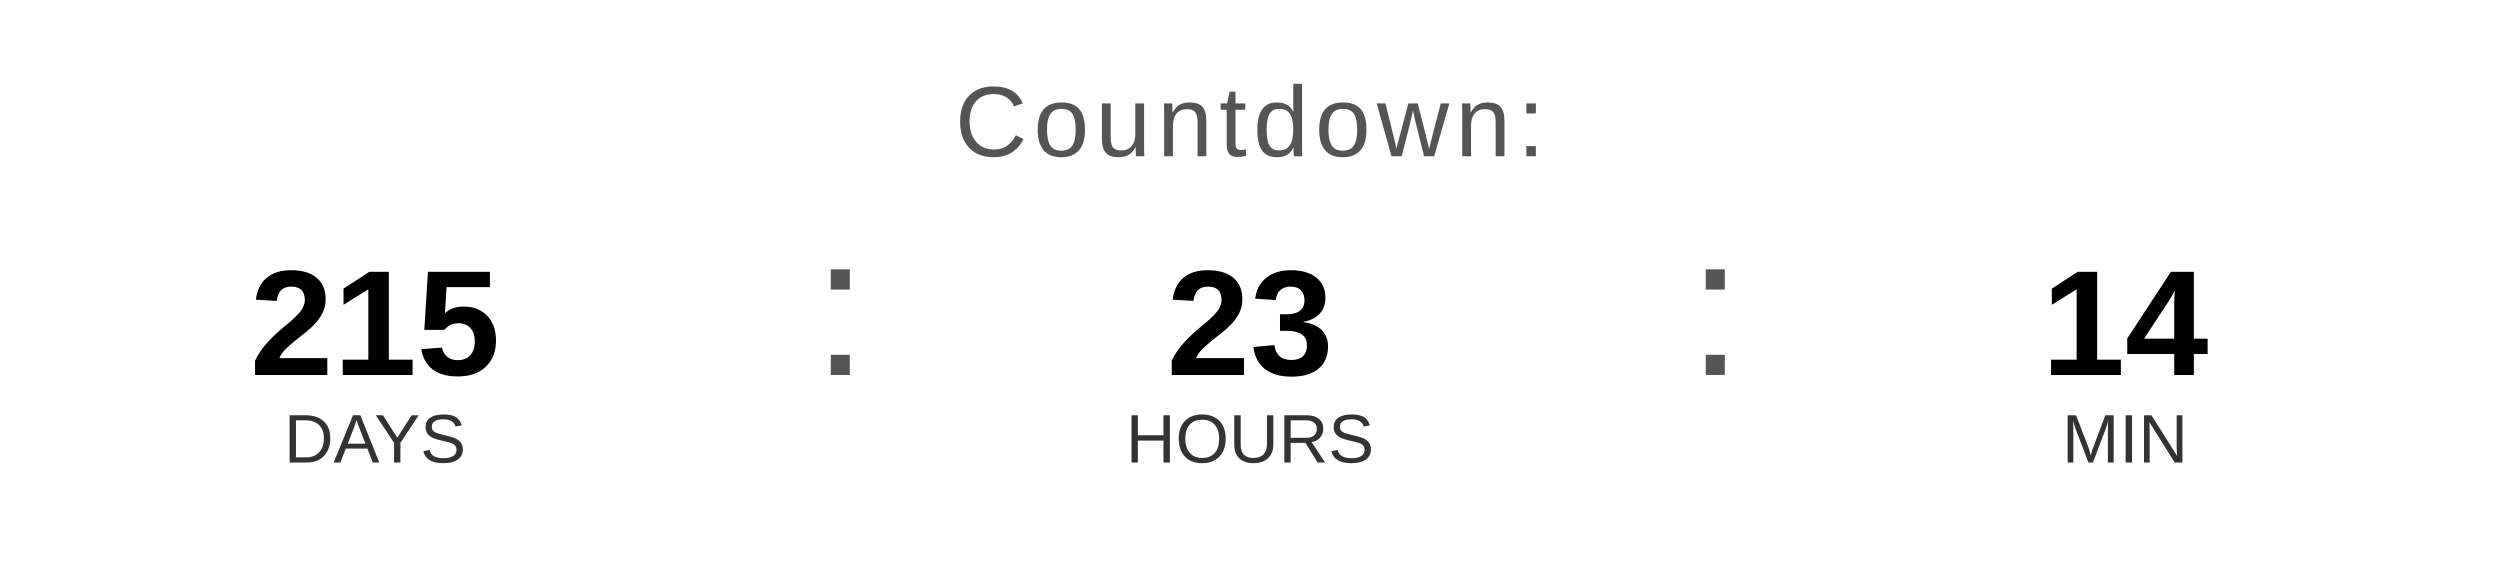
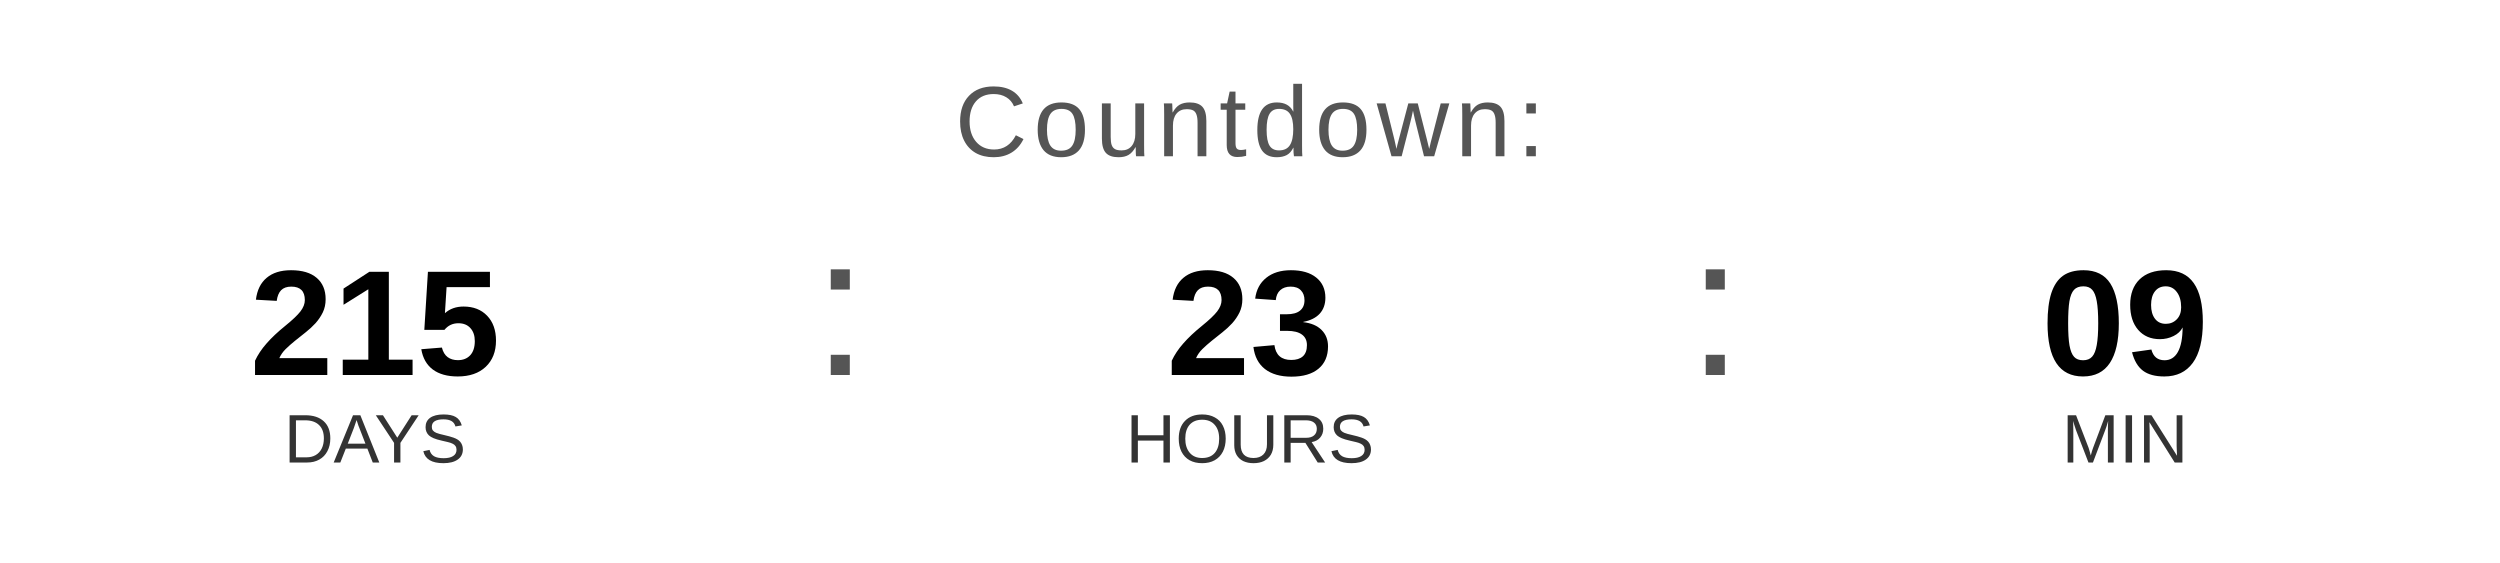
<svg xmlns="http://www.w3.org/2000/svg" width="400" height="90" viewBox="0 0 400 90">
  <text x="200" y="25" font-family="Arial, Helvetica, sans-serif" font-size="16" fill="#555555" text-anchor="middle" letter-spacing="1">
    Countdown:
  </text>
  <text x="60" y="60" font-family="Arial, Helvetica, sans-serif" font-size="24" font-weight="bold" fill="#000000" text-anchor="middle">215</text>
  <text x="60" y="74" font-family="Arial, Helvetica, sans-serif" font-size="11" fill="#333333" text-anchor="middle">DAYS</text>
  <text x="130" y="60" font-family="Arial, sans-serif" font-size="32" fill="#555555">:</text>
  <text x="200" y="60" font-family="Arial, Helvetica, sans-serif" font-size="24" font-weight="bold" fill="#000000" text-anchor="middle">23</text>
  <text x="200" y="74" font-family="Arial, Helvetica, sans-serif" font-size="11" fill="#333333" text-anchor="middle">HOURS</text>
  <text x="270" y="60" font-family="Arial, sans-serif" font-size="32" fill="#555555">:</text>
-   <text x="340" y="60" font-family="Arial, Helvetica, sans-serif" font-size="24" font-weight="bold" fill="#000000" text-anchor="middle">14</text>
+   <text x="340" y="60" font-family="Arial, Helvetica, sans-serif" font-size="24" font-weight="bold" fill="#000000" text-anchor="middle">09</text>
  <text x="340" y="74" font-family="Arial, Helvetica, sans-serif" font-size="11" fill="#333333" text-anchor="middle">MIN</text>
</svg>
